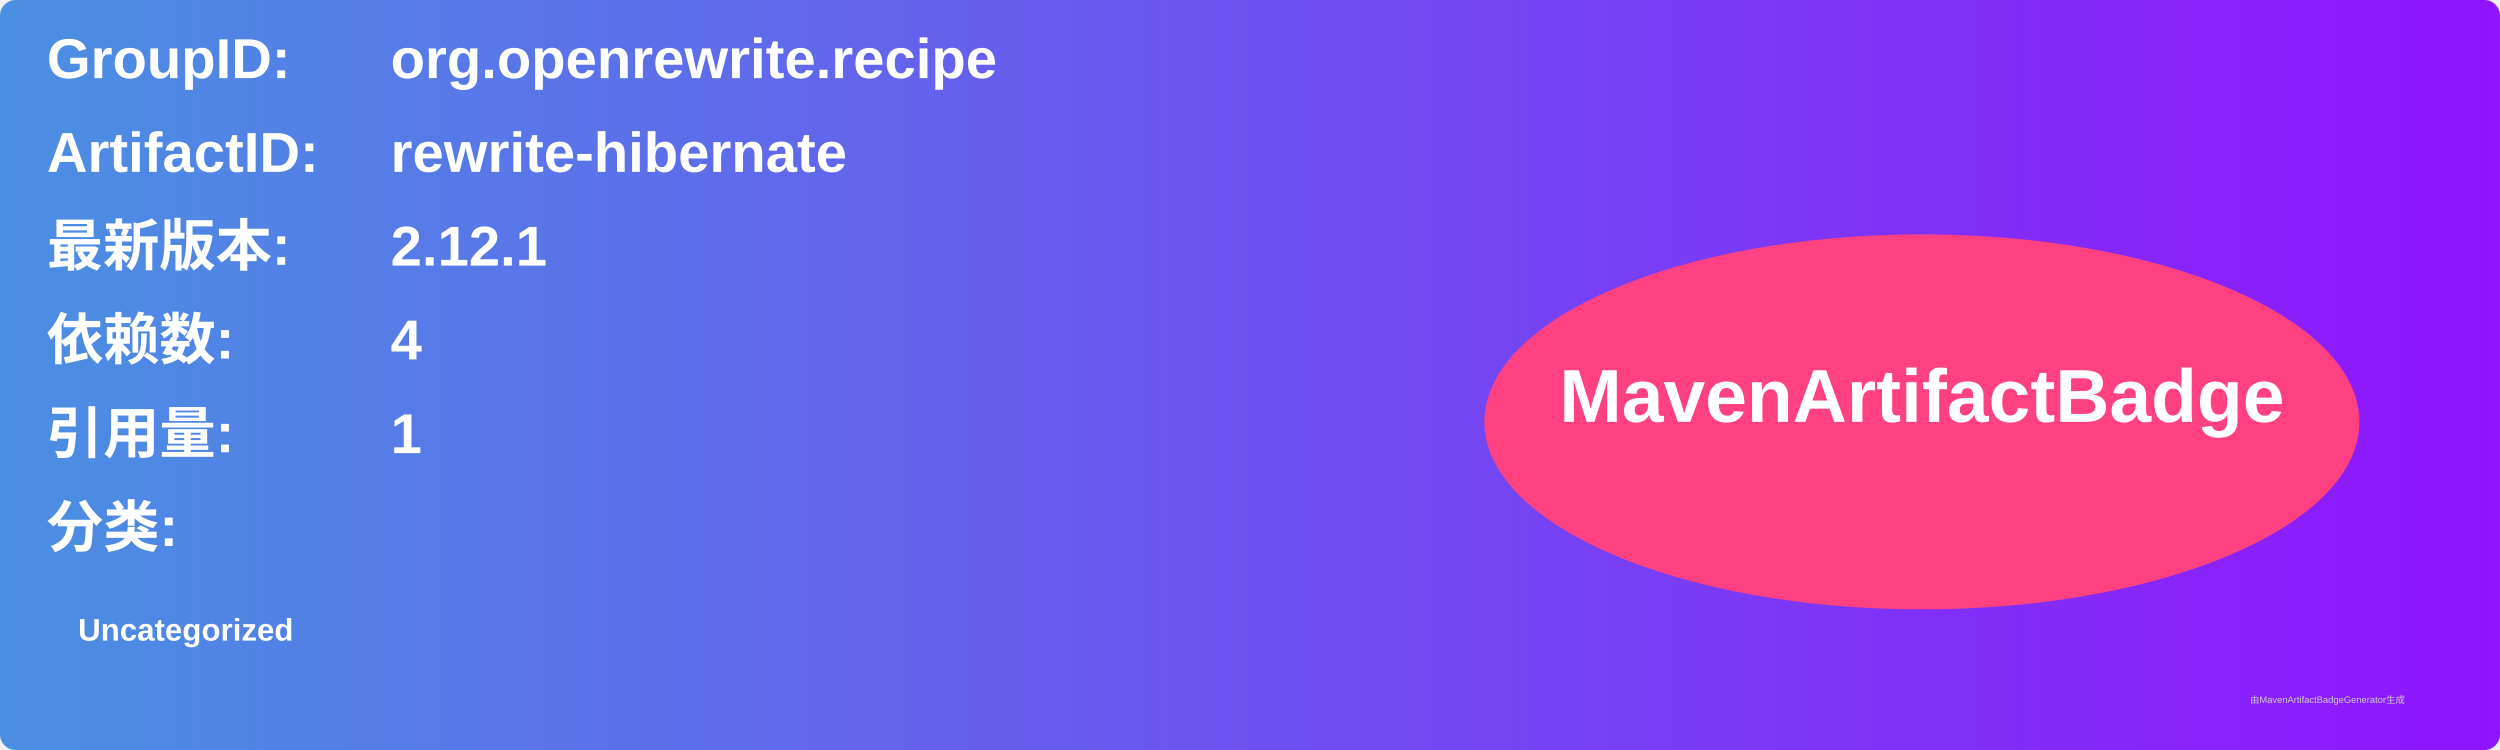
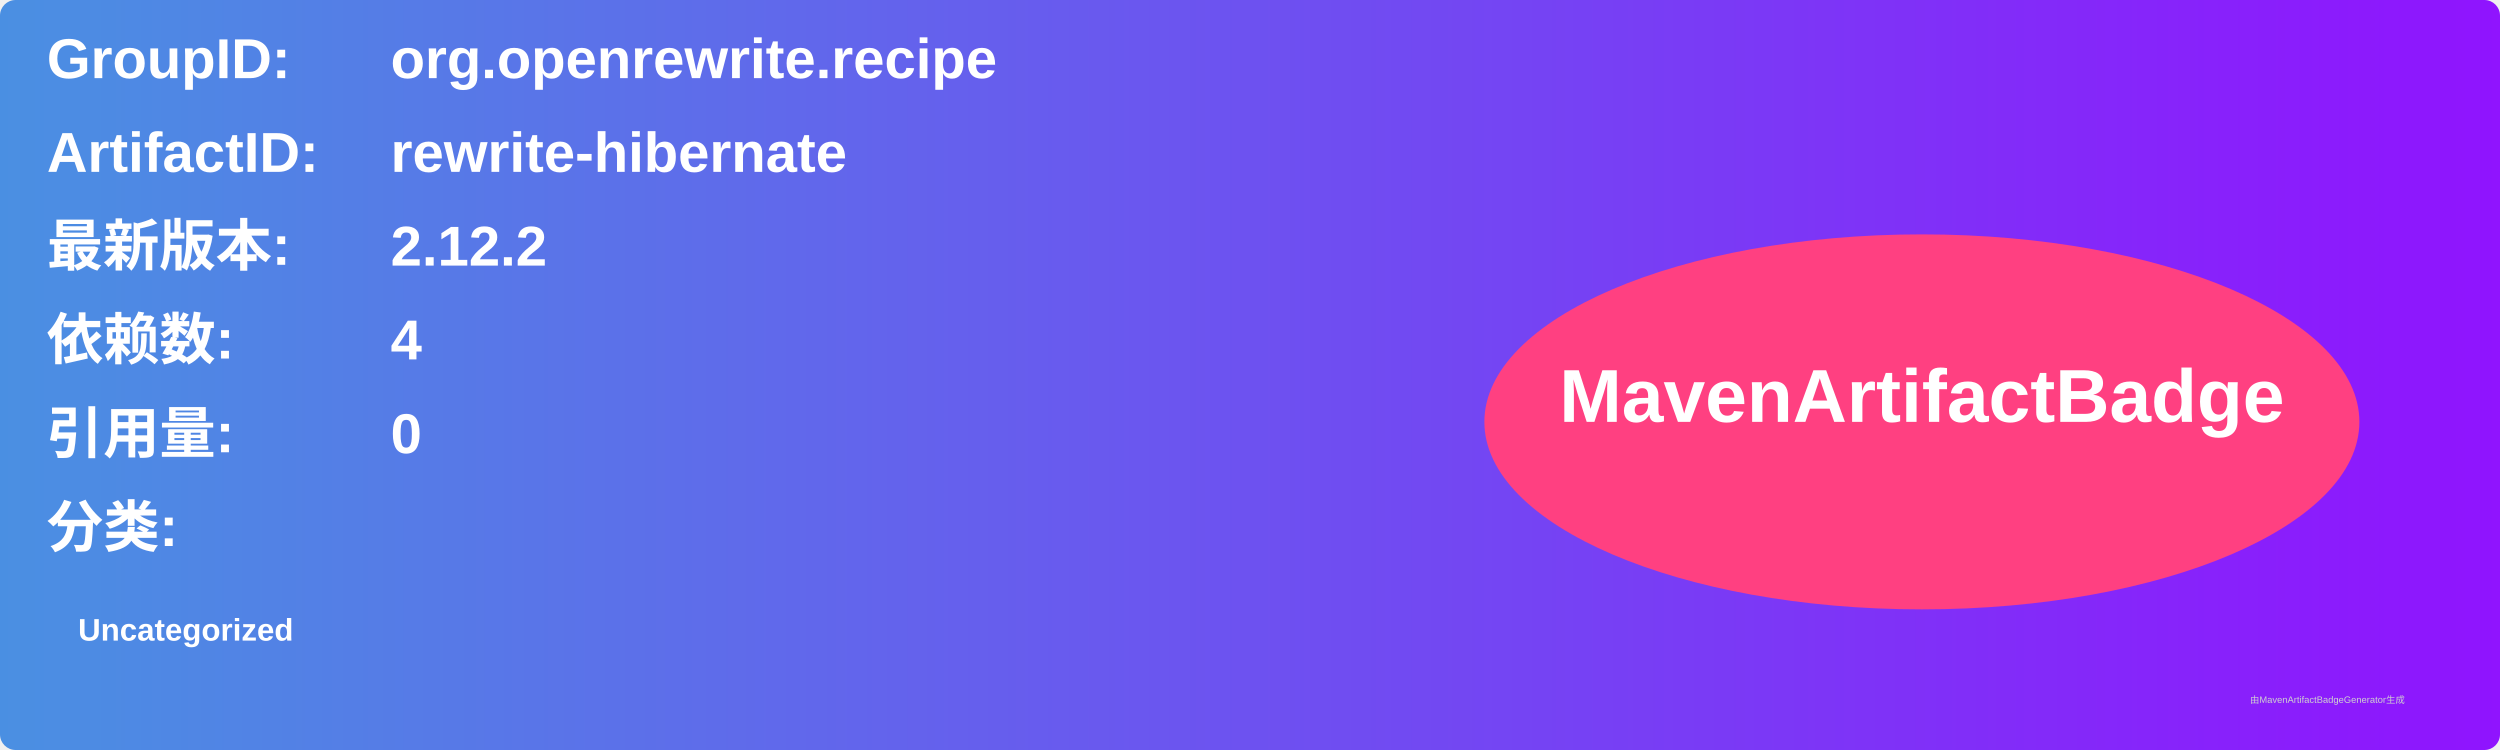
<svg xmlns="http://www.w3.org/2000/svg" width="800" height="240" viewBox="0 0 800 240">
  <linearGradient id="grad" x1="0%" y1="0%" x2="100%" y2="0%">
    <stop offset="0%" stop-color="#4a90e2" />
    <stop offset="100%" stop-color="#9013fe" />
  </linearGradient>
  <rect width="100%" height="100%" rx="5" ry="5" fill="url(#grad)" />
  <g transform="translate(15, 15)">
    <text x="0" y="10" font-family="Arial" font-size="18" fill="white" font-weight="bold" width="260">GroupID:</text>
    <text x="110" y="10" font-family="Arial" font-size="18" fill="white" font-weight="bold" width="460">org.openrewrite.recipe</text>
    <text x="0" y="40" font-family="Arial" font-size="18" fill="white" font-weight="bold" width="260">ArtifactID:</text>
    <text x="110" y="40" font-family="Arial" font-size="18" fill="white" font-weight="bold" width="460">rewrite-hibernate</text>
    <text x="0" y="70" font-family="Arial" font-size="18" fill="white" font-weight="bold">最新版本:</text>
    <text x="110" y="70" font-family="Arial" font-size="18" fill="white" font-weight="bold">
-       <tspan font-weight="bold">2.12.1</tspan>
+       <tspan font-weight="bold">2.12.2</tspan>
    </text>
    <text x="0" y="100" font-family="Arial" font-size="18" fill="white" font-weight="bold">依赖数: </text>
    <text x="110" y="100" font-family="Arial" font-size="18" fill="white">
      <tspan font-weight="bold">4</tspan>
    </text>
    <text x="0" y="130" font-family="Arial" font-size="18" fill="white" font-weight="bold">引用量: </text>
    <text x="110" y="130" font-family="Arial" font-size="18" fill="white">
-       <tspan font-weight="bold">1</tspan>
+       <tspan font-weight="bold">0</tspan>
    </text>
    <text x="0" y="160" font-family="Arial" font-size="18" fill="white" font-weight="bold">分类:</text>
    <text x="10" y="190" font-family="Arial" font-size="10" fill="white">
      <tspan font-weight="bold">Uncategorized</tspan>
    </text>
    <ellipse cx="600" cy="120" rx="140" ry="60" fill="#ff4081" />
    <text x="600" y="120" text-anchor="middle" font-family="Arial" font-size="24" fill="white" font-weight="bold">MavenArtifactBadge</text>
  </g>
  <text x="720" y="225" font-family="Arial" font-size="3" fill="#d0d0d0">由MavenArtifactBadgeGenerator生成</text>
</svg>
